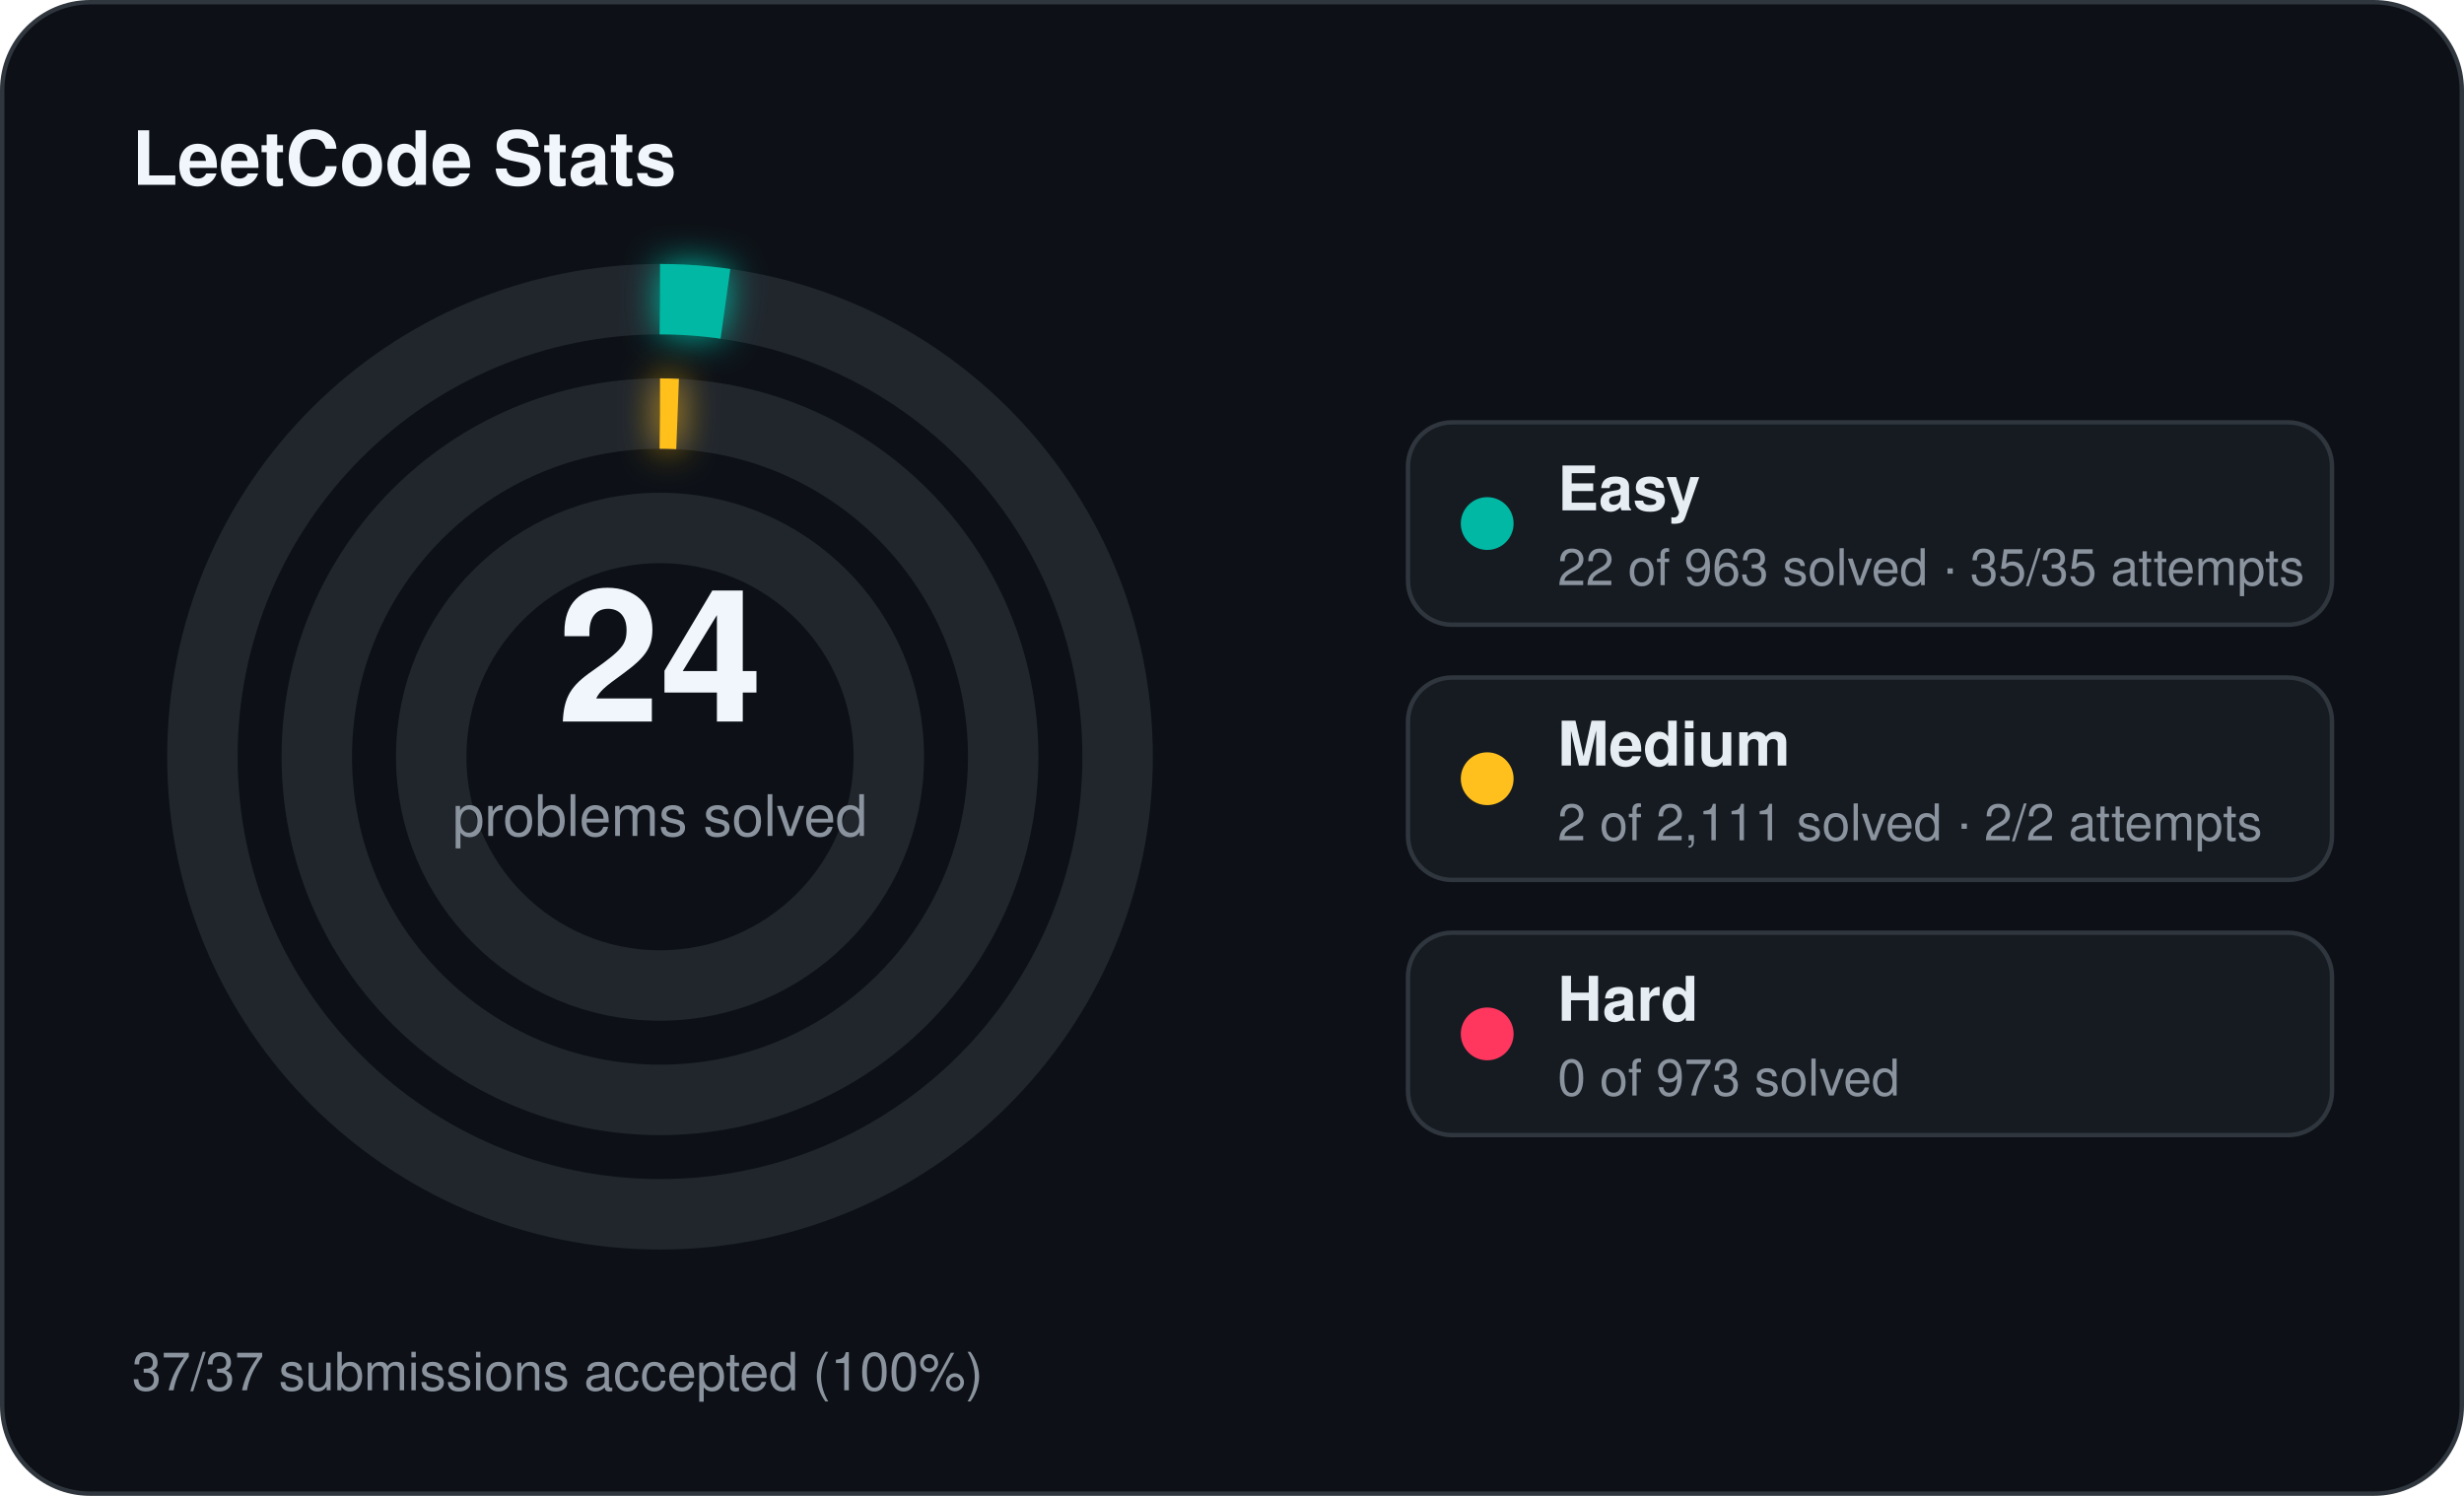
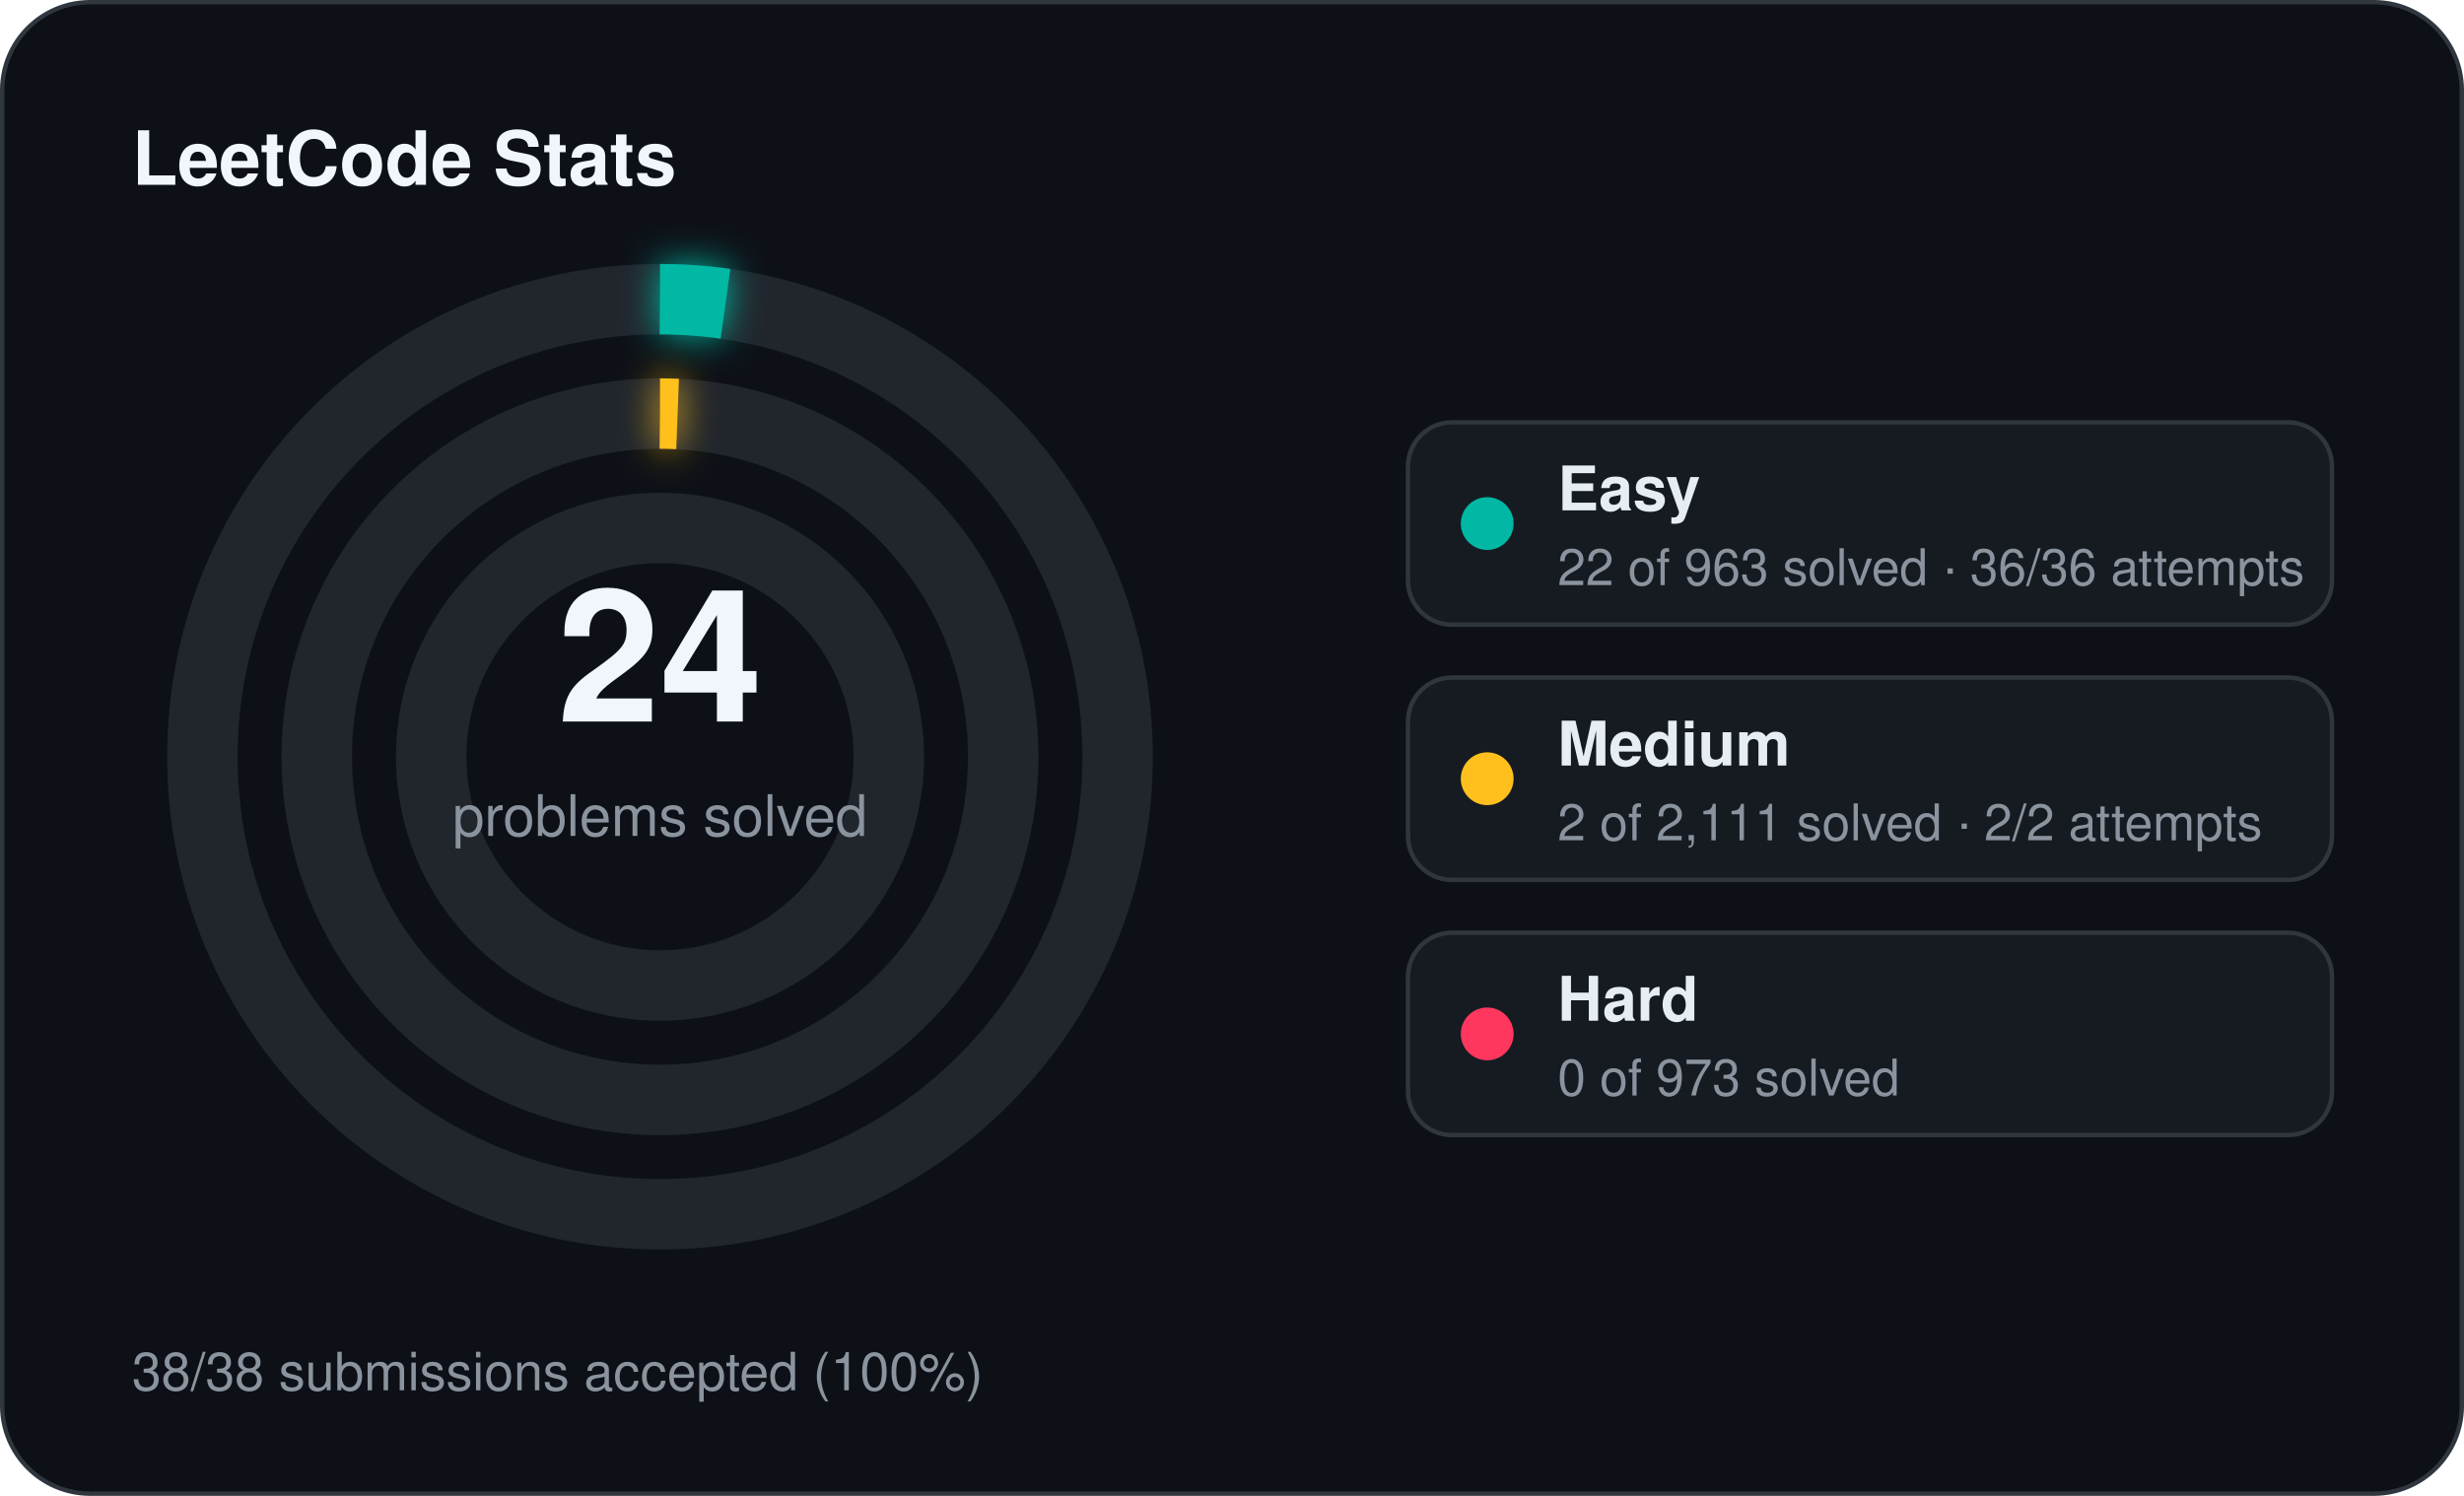
<svg xmlns="http://www.w3.org/2000/svg" width="560" height="340" viewBox="0 0 560 340">
  <defs>
    <filter id="stats-glow" x="-60%" y="-60%" width="220%" height="220%">
      <feGaussianBlur stdDeviation="4" result="blur" />
      <feMerge>
        <feMergeNode in="blur" />
        <feMergeNode in="SourceGraphic" />
      </feMerge>
    </filter>
  </defs>
  <rect x="0.5" y="0.5" width="559" height="339" rx="20" fill="#0d1117" stroke="#30363d" stroke-width="1" />
  <text x="30" y="42" fill="#f0f6fc" font-family="Segoe UI, Helvetica, Arial, sans-serif" font-size="17" font-weight="700">LeetCode Stats</text>
  <circle cx="150" cy="172" r="104" fill="none" stroke="#21262d" stroke-width="16" />
  <circle cx="150" cy="172" r="104" fill="none" stroke="#00b8a3" stroke-width="16" stroke-linecap="butt" stroke-dasharray="14.93 653.45" transform="rotate(-90 150 172)" filter="url(#stats-glow)" />
  <circle cx="150" cy="172" r="78" fill="none" stroke="#21262d" stroke-width="16" />
  <circle cx="150" cy="172" r="78" fill="none" stroke="#ffc01e" stroke-width="16" stroke-linecap="butt" stroke-dasharray="4.00 490.09" transform="rotate(-90 150 172)" filter="url(#stats-glow)" />
  <circle cx="150" cy="172" r="52" fill="none" stroke="#21262d" stroke-width="16" />
  <text x="150" y="164" text-anchor="middle" fill="#f0f6fc" font-family="Segoe UI, Helvetica, Arial, sans-serif" font-size="42" font-weight="700">24</text>
  <text x="150" y="190" text-anchor="middle" fill="#8b949e" font-family="Segoe UI, Helvetica, Arial, sans-serif" font-size="13">problems solved</text>
  <rect x="320" y="96" width="210" height="46" rx="10" fill="#161b22" stroke="#30363d" stroke-width="1" />
  <circle cx="338" cy="119" r="6" fill="#00b8a3" />
  <text x="354" y="116" fill="#e6edf3" font-family="Segoe UI, Helvetica, Arial, sans-serif" font-size="14" font-weight="600">Easy</text>
-   <text x="354" y="133" fill="#8b949e" font-family="Segoe UI, Helvetica, Arial, sans-serif" font-size="11.5">22 of 963 solved · 35/35 attempts</text>
+   <text x="354" y="133" fill="#8b949e" font-family="Segoe UI, Helvetica, Arial, sans-serif" font-size="11.5">22 of 963 solved · 36/36 attempts</text>
  <rect x="320" y="154" width="210" height="46" rx="10" fill="#161b22" stroke="#30363d" stroke-width="1" />
  <circle cx="338" cy="177" r="6" fill="#ffc01e" />
  <text x="354" y="174" fill="#e6edf3" font-family="Segoe UI, Helvetica, Arial, sans-serif" font-size="14" font-weight="600">Medium</text>
  <text x="354" y="191" fill="#8b949e" font-family="Segoe UI, Helvetica, Arial, sans-serif" font-size="11.5">2 of 2,111 solved · 2/2 attempts</text>
  <rect x="320" y="212" width="210" height="46" rx="10" fill="#161b22" stroke="#30363d" stroke-width="1" />
  <circle cx="338" cy="235" r="6" fill="#ff375f" />
  <text x="354" y="232" fill="#e6edf3" font-family="Segoe UI, Helvetica, Arial, sans-serif" font-size="14" font-weight="600">Hard</text>
  <text x="354" y="249" fill="#8b949e" font-family="Segoe UI, Helvetica, Arial, sans-serif" font-size="11.5">0 of 973 solved</text>
-   <text x="30" y="316" fill="#8b949e" font-family="Segoe UI, Helvetica, Arial, sans-serif" font-size="12">37/37 submissions accepted (100%)</text>
+   <text x="30" y="316" fill="#8b949e" font-family="Segoe UI, Helvetica, Arial, sans-serif" font-size="12">38/38 submissions accepted (100%)</text>
</svg>
